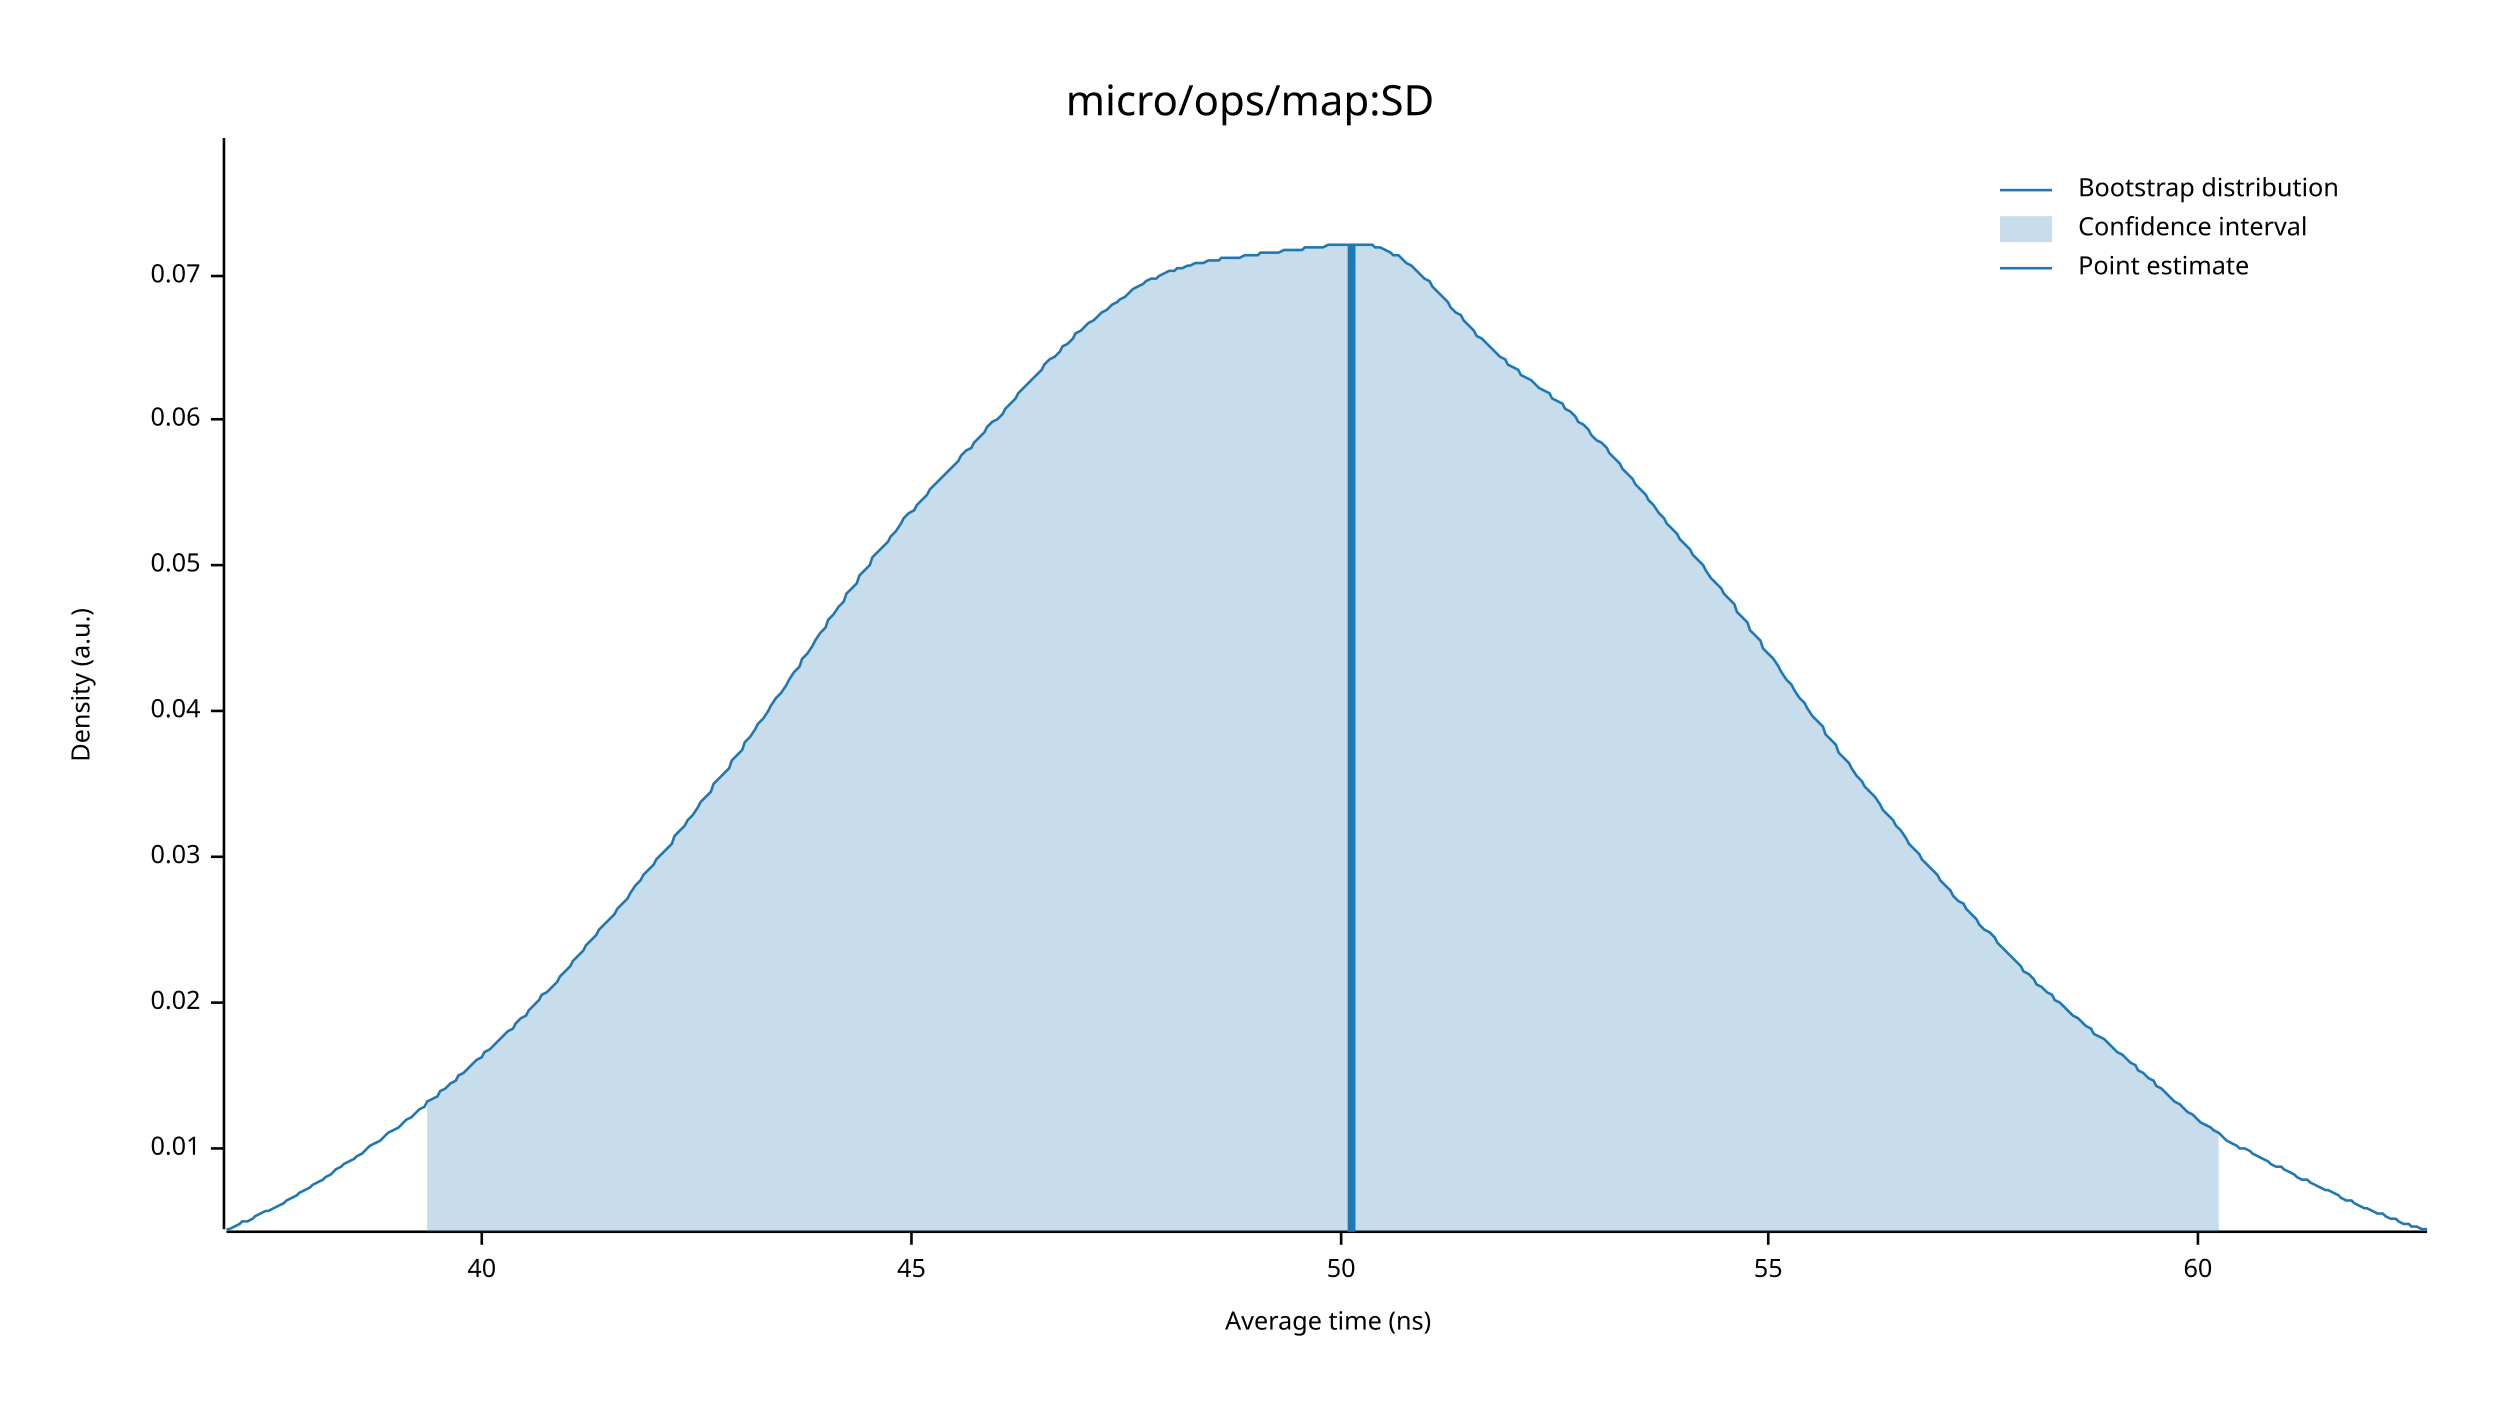
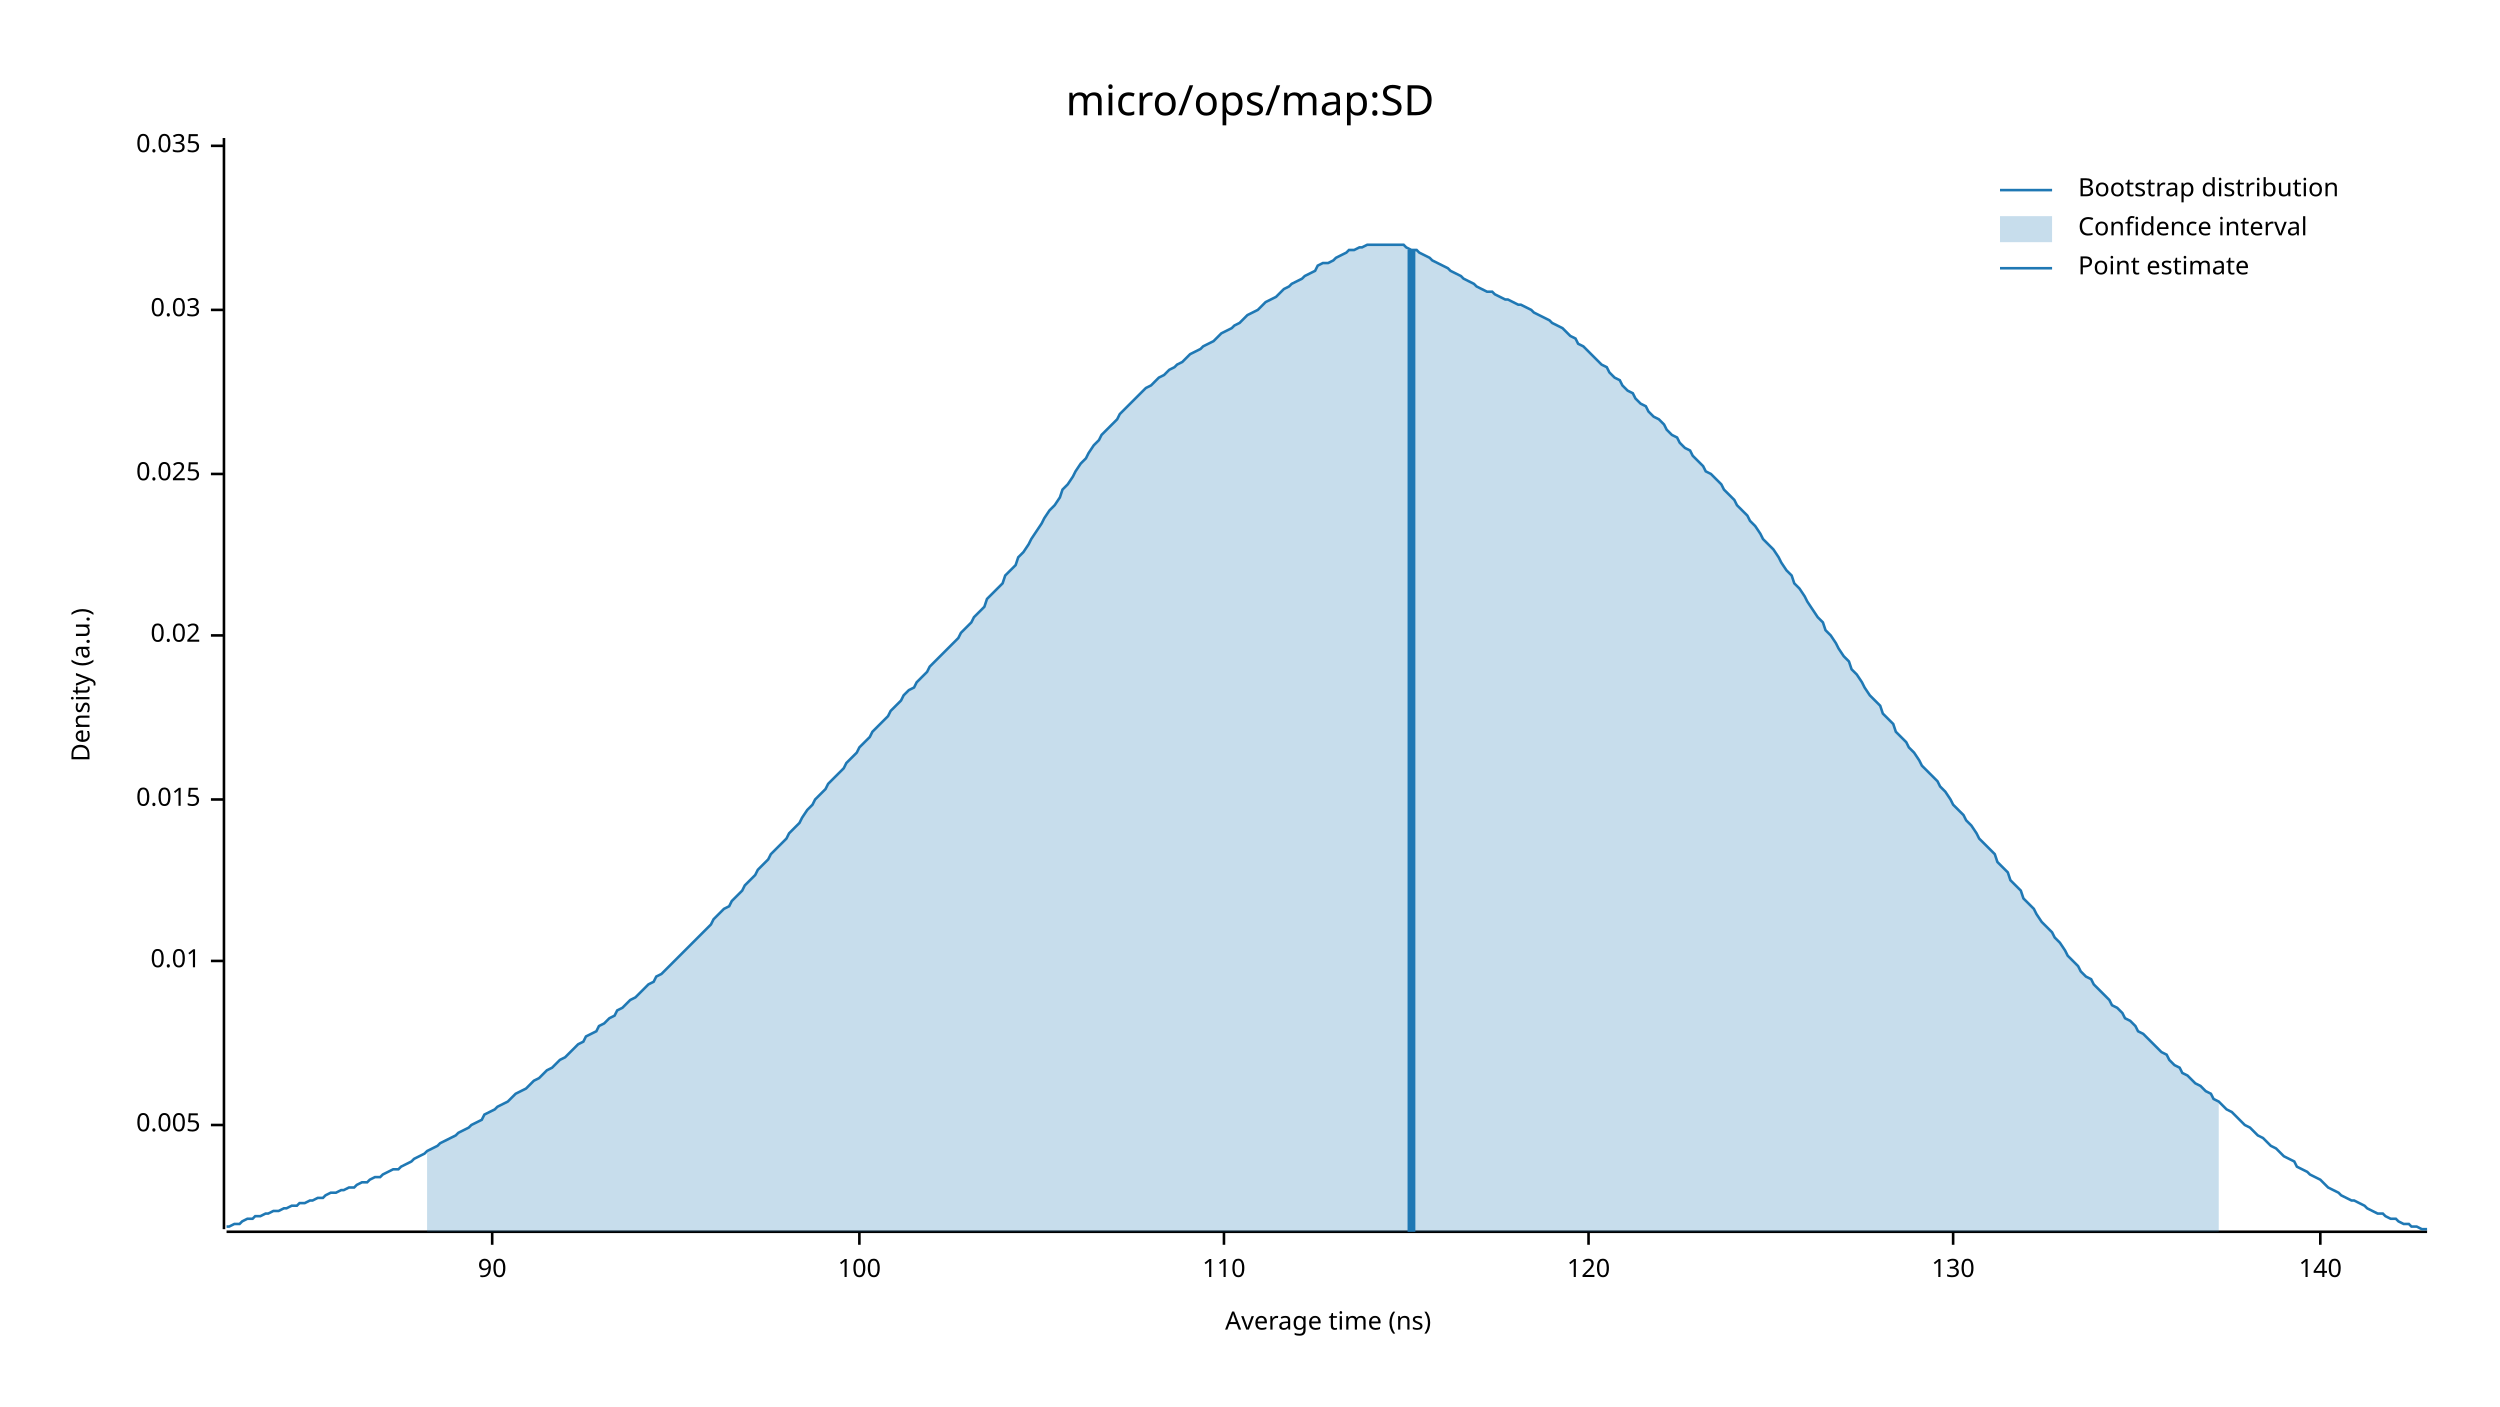
<svg xmlns="http://www.w3.org/2000/svg" width="960" height="540" viewBox="0 0 960 540">
  <text x="480" y="32" dy="0.76em" text-anchor="middle" font-family="sans-serif" font-size="16.129" opacity="1" fill="#000000">
micro/ops/map:SD
</text>
  <text x="27" y="263" dy="0.76em" text-anchor="middle" font-family="sans-serif" font-size="9.677" opacity="1" fill="#000000" transform="rotate(270, 27, 263)">
Density (a.u.)
</text>
  <text x="510" y="513" dy="-0.5ex" text-anchor="middle" font-family="sans-serif" font-size="9.677" opacity="1" fill="#000000">
Average time (ns)
</text>
  <polyline fill="none" opacity="1" stroke="#000000" stroke-width="1" points="86,53 86,472 " />
-   <text x="77" y="441" dy="0.5ex" text-anchor="end" font-family="sans-serif" font-size="9.677" opacity="1" fill="#000000">
+   <text x="77" y="432" dy="0.5ex" text-anchor="end" font-family="sans-serif" font-size="9.677" opacity="1" fill="#000000">
+ 0.005
+ </text>
+   <polyline fill="none" opacity="1" stroke="#000000" stroke-width="1" points="81,432 86,432 " />
+   <text x="77" y="369" dy="0.5ex" text-anchor="end" font-family="sans-serif" font-size="9.677" opacity="1" fill="#000000">
0.01
</text>
-   <polyline fill="none" opacity="1" stroke="#000000" stroke-width="1" points="81,441 86,441 " />
-   <text x="77" y="385" dy="0.5ex" text-anchor="end" font-family="sans-serif" font-size="9.677" opacity="1" fill="#000000">
+   <polyline fill="none" opacity="1" stroke="#000000" stroke-width="1" points="81,369 86,369 " />
+   <text x="77" y="307" dy="0.5ex" text-anchor="end" font-family="sans-serif" font-size="9.677" opacity="1" fill="#000000">
+ 0.015
+ </text>
+   <polyline fill="none" opacity="1" stroke="#000000" stroke-width="1" points="81,307 86,307 " />
+   <text x="77" y="244" dy="0.5ex" text-anchor="end" font-family="sans-serif" font-size="9.677" opacity="1" fill="#000000">
0.02
</text>
-   <polyline fill="none" opacity="1" stroke="#000000" stroke-width="1" points="81,385 86,385 " />
-   <text x="77" y="329" dy="0.5ex" text-anchor="end" font-family="sans-serif" font-size="9.677" opacity="1" fill="#000000">
+   <polyline fill="none" opacity="1" stroke="#000000" stroke-width="1" points="81,244 86,244 " />
+   <text x="77" y="182" dy="0.5ex" text-anchor="end" font-family="sans-serif" font-size="9.677" opacity="1" fill="#000000">
+ 0.025
+ </text>
+   <polyline fill="none" opacity="1" stroke="#000000" stroke-width="1" points="81,182 86,182 " />
+   <text x="77" y="119" dy="0.5ex" text-anchor="end" font-family="sans-serif" font-size="9.677" opacity="1" fill="#000000">
0.03
</text>
-   <polyline fill="none" opacity="1" stroke="#000000" stroke-width="1" points="81,329 86,329 " />
-   <text x="77" y="273" dy="0.5ex" text-anchor="end" font-family="sans-serif" font-size="9.677" opacity="1" fill="#000000">
- 0.04
+   <polyline fill="none" opacity="1" stroke="#000000" stroke-width="1" points="81,119 86,119 " />
+   <text x="77" y="56" dy="0.5ex" text-anchor="end" font-family="sans-serif" font-size="9.677" opacity="1" fill="#000000">
+ 0.035
</text>
-   <polyline fill="none" opacity="1" stroke="#000000" stroke-width="1" points="81,273 86,273 " />
-   <text x="77" y="217" dy="0.5ex" text-anchor="end" font-family="sans-serif" font-size="9.677" opacity="1" fill="#000000">
- 0.05
+   <polyline fill="none" opacity="1" stroke="#000000" stroke-width="1" points="81,56 86,56 " />
+   <polyline fill="none" opacity="1" stroke="#000000" stroke-width="1" points="87,473 932,473 " />
+   <text x="189" y="483" dy="0.76em" text-anchor="middle" font-family="sans-serif" font-size="9.677" opacity="1" fill="#000000">
+ 90
</text>
-   <polyline fill="none" opacity="1" stroke="#000000" stroke-width="1" points="81,217 86,217 " />
-   <text x="77" y="161" dy="0.5ex" text-anchor="end" font-family="sans-serif" font-size="9.677" opacity="1" fill="#000000">
- 0.06
+   <polyline fill="none" opacity="1" stroke="#000000" stroke-width="1" points="189,473 189,478 " />
+   <text x="330" y="483" dy="0.76em" text-anchor="middle" font-family="sans-serif" font-size="9.677" opacity="1" fill="#000000">
+ 100
</text>
-   <polyline fill="none" opacity="1" stroke="#000000" stroke-width="1" points="81,161 86,161 " />
-   <text x="77" y="106" dy="0.5ex" text-anchor="end" font-family="sans-serif" font-size="9.677" opacity="1" fill="#000000">
- 0.07
+   <polyline fill="none" opacity="1" stroke="#000000" stroke-width="1" points="330,473 330,478 " />
+   <text x="470" y="483" dy="0.76em" text-anchor="middle" font-family="sans-serif" font-size="9.677" opacity="1" fill="#000000">
+ 110
</text>
-   <polyline fill="none" opacity="1" stroke="#000000" stroke-width="1" points="81,106 86,106 " />
-   <polyline fill="none" opacity="1" stroke="#000000" stroke-width="1" points="87,473 932,473 " />
-   <text x="185" y="483" dy="0.76em" text-anchor="middle" font-family="sans-serif" font-size="9.677" opacity="1" fill="#000000">
- 40
+   <polyline fill="none" opacity="1" stroke="#000000" stroke-width="1" points="470,473 470,478 " />
+   <text x="610" y="483" dy="0.76em" text-anchor="middle" font-family="sans-serif" font-size="9.677" opacity="1" fill="#000000">
+ 120
</text>
-   <polyline fill="none" opacity="1" stroke="#000000" stroke-width="1" points="185,473 185,478 " />
-   <text x="350" y="483" dy="0.76em" text-anchor="middle" font-family="sans-serif" font-size="9.677" opacity="1" fill="#000000">
- 45
+   <polyline fill="none" opacity="1" stroke="#000000" stroke-width="1" points="610,473 610,478 " />
+   <text x="750" y="483" dy="0.76em" text-anchor="middle" font-family="sans-serif" font-size="9.677" opacity="1" fill="#000000">
+ 130
</text>
-   <polyline fill="none" opacity="1" stroke="#000000" stroke-width="1" points="350,473 350,478 " />
-   <text x="515" y="483" dy="0.76em" text-anchor="middle" font-family="sans-serif" font-size="9.677" opacity="1" fill="#000000">
- 50
+   <polyline fill="none" opacity="1" stroke="#000000" stroke-width="1" points="750,473 750,478 " />
+   <text x="891" y="483" dy="0.76em" text-anchor="middle" font-family="sans-serif" font-size="9.677" opacity="1" fill="#000000">
+ 140
</text>
-   <polyline fill="none" opacity="1" stroke="#000000" stroke-width="1" points="515,473 515,478 " />
-   <text x="679" y="483" dy="0.76em" text-anchor="middle" font-family="sans-serif" font-size="9.677" opacity="1" fill="#000000">
- 55
- </text>
-   <polyline fill="none" opacity="1" stroke="#000000" stroke-width="1" points="679,473 679,478 " />
-   <text x="844" y="483" dy="0.76em" text-anchor="middle" font-family="sans-serif" font-size="9.677" opacity="1" fill="#000000">
- 60
- </text>
-   <polyline fill="none" opacity="1" stroke="#000000" stroke-width="1" points="844,473 844,478 " />
-   <polyline fill="none" opacity="1" stroke="#1F78B4" stroke-width="1" points="87,472 88,472 90,471 92,470 93,469 95,469 97,468 98,467 100,466 102,465 103,465 105,464 107,463 109,462 110,461 112,460 114,459 115,458 117,457 119,456 120,455 122,454 124,453 125,452 127,451 129,449 131,448 132,447 134,446 136,445 137,444 139,443 141,441 142,440 144,439 146,438 147,437 149,435 151,434 153,433 154,432 156,430 158,429 159,428 161,426 163,425 164,423 166,422 168,421 169,419 171,418 173,416 175,415 176,413 178,412 180,410 181,409 183,407 185,406 186,404 188,403 190,401 191,400 193,398 195,396 197,395 198,393 200,391 202,390 203,388 205,386 207,384 208,382 210,381 212,379 214,377 215,375 217,373 219,371 220,369 222,367 224,365 225,363 227,361 229,359 230,357 232,355 234,353 236,351 237,349 239,347 241,345 242,343 244,340 246,338 247,336 249,334 251,332 252,330 254,328 256,326 258,324 259,321 261,319 263,317 264,315 266,313 268,310 269,308 271,306 273,304 274,301 276,299 278,297 280,295 281,292 283,290 285,288 286,285 288,283 290,280 291,278 293,276 295,273 296,271 298,268 300,266 302,263 303,261 305,258 307,256 308,253 310,251 312,248 313,246 315,243 317,241 318,238 320,236 322,233 324,231 325,228 327,226 329,224 330,221 332,219 334,217 335,214 337,212 339,210 341,208 342,206 344,204 346,201 347,199 349,197 351,196 352,194 354,192 356,190 357,188 359,186 361,184 363,182 364,181 366,179 368,177 369,175 371,173 373,172 374,170 376,168 378,166 379,164 381,162 383,161 385,159 386,157 388,155 390,153 391,151 393,149 395,147 396,146 398,144 400,142 401,140 403,138 405,137 407,135 408,133 410,132 412,130 413,128 415,127 417,125 418,124 420,123 422,121 423,120 425,119 427,117 429,116 430,115 432,114 434,112 435,111 437,110 439,109 440,108 442,107 444,107 445,106 447,105 449,104 451,104 452,103 454,103 456,102 457,102 459,101 461,101 462,101 464,100 466,100 468,100 469,99 471,99 473,99 474,99 476,99 478,98 479,98 481,98 483,98 484,97 486,97 488,97 490,97 491,97 493,96 495,96 496,96 498,96 500,96 501,95 503,95 505,95 506,95 508,95 510,94 512,94 513,94 515,94 517,94 518,94 520,94 522,94 523,94 525,94 527,94 528,95 530,95 532,96 534,97 535,98 537,98 539,100 540,101 542,102 544,104 545,105 547,107 549,108 550,110 552,112 554,114 556,116 557,118 559,120 561,121 562,123 564,125 566,127 567,129 569,130 571,132 573,134 574,135 576,137 578,138 579,140 581,141 583,142 584,144 586,145 588,146 589,147 591,149 593,150 595,151 596,153 598,154 600,155 601,157 603,158 605,160 606,162 608,163 610,165 611,167 613,169 615,170 617,172 618,174 620,176 622,178 623,180 625,182 627,184 628,186 630,188 632,190 633,192 635,194 637,197 639,199 640,201 642,203 644,205 645,207 647,209 649,211 650,213 652,215 654,217 655,219 657,222 659,224 661,226 662,228 664,230 666,232 667,235 669,237 671,239 672,242 674,244 676,246 677,249 679,251 681,253 683,256 684,258 686,261 688,263 689,265 691,268 693,270 694,272 696,275 698,277 700,279 701,282 703,284 705,286 706,289 708,291 710,293 711,295 713,298 715,300 716,302 718,304 720,306 722,309 723,311 725,313 727,315 728,317 730,319 732,322 733,324 735,326 737,328 738,330 740,332 742,334 744,336 745,338 747,340 749,342 750,344 752,346 754,347 755,349 757,351 759,353 760,355 762,357 764,358 766,360 767,362 769,364 771,366 772,367 774,369 776,371 777,373 779,374 781,376 782,378 784,379 786,381 788,382 789,384 791,385 793,387 794,388 796,390 798,391 799,392 801,394 803,395 804,397 806,398 808,399 810,401 811,402 813,404 815,405 816,406 818,408 820,409 821,411 823,412 825,414 827,415 828,417 830,418 832,420 833,421 835,423 837,424 838,425 840,427 842,428 843,429 845,431 847,432 849,433 850,434 852,435 854,437 855,438 857,439 859,440 860,441 862,441 864,442 865,443 867,444 869,445 871,446 872,447 874,448 876,448 877,449 879,450 881,451 882,452 884,453 886,453 887,454 889,455 891,456 893,457 894,457 896,458 898,459 899,460 901,461 903,461 904,462 906,463 908,464 909,464 911,465 913,466 915,466 916,467 918,468 920,468 921,469 923,470 925,470 926,471 928,471 930,472 932,472 " />
-   <polygon opacity="0.25" fill="#1F78B4" points="164,423 166,422 168,421 169,419 171,418 173,416 175,415 176,413 178,412 180,410 181,409 183,407 185,406 186,404 188,403 190,401 191,400 193,398 195,396 197,395 198,393 200,391 202,390 203,388 205,386 207,384 208,382 210,381 212,379 214,377 215,375 217,373 219,371 220,369 222,367 224,365 225,363 227,361 229,359 230,357 232,355 234,353 236,351 237,349 239,347 241,345 242,343 244,340 246,338 247,336 249,334 251,332 252,330 254,328 256,326 258,324 259,321 261,319 263,317 264,315 266,313 268,310 269,308 271,306 273,304 274,301 276,299 278,297 280,295 281,292 283,290 285,288 286,285 288,283 290,280 291,278 293,276 295,273 296,271 298,268 300,266 302,263 303,261 305,258 307,256 308,253 310,251 312,248 313,246 315,243 317,241 318,238 320,236 322,233 324,231 325,228 327,226 329,224 330,221 332,219 334,217 335,214 337,212 339,210 341,208 342,206 344,204 346,201 347,199 349,197 351,196 352,194 354,192 356,190 357,188 359,186 361,184 363,182 364,181 366,179 368,177 369,175 371,173 373,172 374,170 376,168 378,166 379,164 381,162 383,161 385,159 386,157 388,155 390,153 391,151 393,149 395,147 396,146 398,144 400,142 401,140 403,138 405,137 407,135 408,133 410,132 412,130 413,128 415,127 417,125 418,124 420,123 422,121 423,120 425,119 427,117 429,116 430,115 432,114 434,112 435,111 437,110 439,109 440,108 442,107 444,107 445,106 447,105 449,104 451,104 452,103 454,103 456,102 457,102 459,101 461,101 462,101 464,100 466,100 468,100 469,99 471,99 473,99 474,99 476,99 478,98 479,98 481,98 483,98 484,97 486,97 488,97 490,97 491,97 493,96 495,96 496,96 498,96 500,96 501,95 503,95 505,95 506,95 508,95 510,94 512,94 513,94 515,94 517,94 518,94 520,94 522,94 523,94 525,94 527,94 528,95 530,95 532,96 534,97 535,98 537,98 539,100 540,101 542,102 544,104 545,105 547,107 549,108 550,110 552,112 554,114 556,116 557,118 559,120 561,121 562,123 564,125 566,127 567,129 569,130 571,132 573,134 574,135 576,137 578,138 579,140 581,141 583,142 584,144 586,145 588,146 589,147 591,149 593,150 595,151 596,153 598,154 600,155 601,157 603,158 605,160 606,162 608,163 610,165 611,167 613,169 615,170 617,172 618,174 620,176 622,178 623,180 625,182 627,184 628,186 630,188 632,190 633,192 635,194 637,197 639,199 640,201 642,203 644,205 645,207 647,209 649,211 650,213 652,215 654,217 655,219 657,222 659,224 661,226 662,228 664,230 666,232 667,235 669,237 671,239 672,242 674,244 676,246 677,249 679,251 681,253 683,256 684,258 686,261 688,263 689,265 691,268 693,270 694,272 696,275 698,277 700,279 701,282 703,284 705,286 706,289 708,291 710,293 711,295 713,298 715,300 716,302 718,304 720,306 722,309 723,311 725,313 727,315 728,317 730,319 732,322 733,324 735,326 737,328 738,330 740,332 742,334 744,336 745,338 747,340 749,342 750,344 752,346 754,347 755,349 757,351 759,353 760,355 762,357 764,358 766,360 767,362 769,364 771,366 772,367 774,369 776,371 777,373 779,374 781,376 782,378 784,379 786,381 788,382 789,384 791,385 793,387 794,388 796,390 798,391 799,392 801,394 803,395 804,397 806,398 808,399 810,401 811,402 813,404 815,405 816,406 818,408 820,409 821,411 823,412 825,414 827,415 828,417 830,418 832,420 833,421 835,423 837,424 838,425 840,427 842,428 843,429 845,431 847,432 849,433 850,434 852,435 852,473 164,473 " />
-   <polyline fill="none" opacity="1" stroke="#1F78B4" stroke-width="3" points="519,473 519,94 " />
+   <polyline fill="none" opacity="1" stroke="#000000" stroke-width="1" points="891,473 891,478 " />
+   <polyline fill="none" opacity="1" stroke="#1F78B4" stroke-width="1" points="87,471 88,471 90,470 92,470 93,469 95,468 97,468 98,467 100,467 102,466 103,466 105,465 107,465 109,464 110,464 112,463 114,463 115,462 117,462 119,461 120,461 122,460 124,460 125,459 127,458 129,458 131,457 132,457 134,456 136,456 137,455 139,454 141,454 142,453 144,452 146,452 147,451 149,450 151,449 153,449 154,448 156,447 158,446 159,445 161,444 163,443 164,442 166,441 168,440 169,439 171,438 173,437 175,436 176,435 178,434 180,433 181,432 183,431 185,430 186,428 188,427 190,426 191,425 193,424 195,423 197,421 198,420 200,419 202,418 203,417 205,415 207,414 208,413 210,411 212,410 214,408 215,407 217,406 219,404 220,403 222,401 224,400 225,398 227,397 229,396 230,394 232,393 234,391 236,390 237,388 239,387 241,385 242,384 244,383 246,381 247,380 249,378 251,377 252,375 254,374 256,372 258,370 259,369 261,367 263,365 264,364 266,362 268,360 269,359 271,357 273,355 274,353 276,351 278,349 280,348 281,346 283,344 285,342 286,340 288,338 290,336 291,334 293,332 295,330 296,328 298,326 300,324 302,322 303,320 305,318 307,316 308,314 310,311 312,309 313,307 315,305 317,303 318,301 320,299 322,297 324,295 325,293 327,291 329,289 330,287 332,285 334,283 335,281 337,279 339,277 341,275 342,273 344,271 346,269 347,267 349,265 351,264 352,262 354,260 356,258 357,256 359,254 361,252 363,250 364,249 366,247 368,245 369,243 371,241 373,239 374,237 376,235 378,233 379,230 381,228 383,226 385,224 386,221 388,219 390,217 391,214 393,212 395,209 396,207 398,204 400,201 401,199 403,196 405,194 407,191 408,188 410,186 412,183 413,181 415,178 417,176 418,174 420,171 422,169 423,167 425,165 427,163 429,161 430,159 432,157 434,155 435,154 437,152 439,150 440,149 442,148 444,146 445,145 447,144 449,142 451,141 452,140 454,139 456,137 457,136 459,135 461,134 462,133 464,132 466,131 468,129 469,128 471,127 473,126 474,125 476,124 478,122 479,121 481,120 483,119 484,118 486,116 488,115 490,114 491,113 493,111 495,110 496,109 498,108 500,107 501,106 503,105 505,104 506,102 508,101 510,101 512,100 513,99 515,98 517,97 518,96 520,96 522,95 523,95 525,94 527,94 528,94 530,94 532,94 534,94 535,94 537,94 539,94 540,95 542,96 544,96 545,97 547,98 549,99 550,100 552,101 554,102 556,103 557,104 559,105 561,106 562,107 564,108 566,109 567,110 569,111 571,112 573,112 574,113 576,114 578,115 579,115 581,116 583,117 584,117 586,118 588,119 589,120 591,121 593,122 595,123 596,124 598,125 600,126 601,127 603,129 605,130 606,132 608,133 610,135 611,136 613,138 615,140 617,141 618,143 620,145 622,146 623,148 625,150 627,151 628,153 630,155 632,156 633,158 635,160 637,161 639,163 640,165 642,167 644,168 645,170 647,172 649,173 650,175 652,177 654,179 655,181 657,182 659,184 661,186 662,188 664,190 666,192 667,194 669,196 671,198 672,200 674,202 676,205 677,207 679,209 681,211 683,214 684,216 686,219 688,221 689,224 691,226 693,229 694,231 696,234 698,237 700,239 701,242 703,244 705,247 706,249 708,252 710,254 711,257 713,259 715,262 716,264 718,267 720,269 722,271 723,274 725,276 727,278 728,281 730,283 732,285 733,287 735,289 737,292 738,294 740,296 742,298 744,300 745,302 747,304 749,307 750,309 752,311 754,313 755,315 757,317 759,320 760,322 762,324 764,326 766,328 767,331 769,333 771,335 772,338 774,340 776,342 777,345 779,347 781,349 782,351 784,354 786,356 788,358 789,360 791,362 793,365 794,367 796,369 798,371 799,373 801,375 803,376 804,378 806,380 808,382 810,384 811,386 813,387 815,389 816,391 818,392 820,394 821,396 823,397 825,399 827,401 828,402 830,404 832,405 833,407 835,409 837,410 838,412 840,413 842,415 843,416 845,417 847,419 849,420 850,422 852,423 854,425 855,426 857,427 859,429 860,430 862,432 864,433 865,434 867,436 869,437 871,439 872,440 874,441 876,443 877,444 879,445 881,446 882,448 884,449 886,450 887,451 889,452 891,453 893,455 894,456 896,457 898,458 899,459 901,460 903,461 904,461 906,462 908,463 909,464 911,465 913,466 915,466 916,467 918,468 920,468 921,469 923,470 925,470 926,471 928,471 930,472 932,472 " />
+   <polygon opacity="0.25" fill="#1F78B4" points="164,442 166,441 168,440 169,439 171,438 173,437 175,436 176,435 178,434 180,433 181,432 183,431 185,430 186,428 188,427 190,426 191,425 193,424 195,423 197,421 198,420 200,419 202,418 203,417 205,415 207,414 208,413 210,411 212,410 214,408 215,407 217,406 219,404 220,403 222,401 224,400 225,398 227,397 229,396 230,394 232,393 234,391 236,390 237,388 239,387 241,385 242,384 244,383 246,381 247,380 249,378 251,377 252,375 254,374 256,372 258,370 259,369 261,367 263,365 264,364 266,362 268,360 269,359 271,357 273,355 274,353 276,351 278,349 280,348 281,346 283,344 285,342 286,340 288,338 290,336 291,334 293,332 295,330 296,328 298,326 300,324 302,322 303,320 305,318 307,316 308,314 310,311 312,309 313,307 315,305 317,303 318,301 320,299 322,297 324,295 325,293 327,291 329,289 330,287 332,285 334,283 335,281 337,279 339,277 341,275 342,273 344,271 346,269 347,267 349,265 351,264 352,262 354,260 356,258 357,256 359,254 361,252 363,250 364,249 366,247 368,245 369,243 371,241 373,239 374,237 376,235 378,233 379,230 381,228 383,226 385,224 386,221 388,219 390,217 391,214 393,212 395,209 396,207 398,204 400,201 401,199 403,196 405,194 407,191 408,188 410,186 412,183 413,181 415,178 417,176 418,174 420,171 422,169 423,167 425,165 427,163 429,161 430,159 432,157 434,155 435,154 437,152 439,150 440,149 442,148 444,146 445,145 447,144 449,142 451,141 452,140 454,139 456,137 457,136 459,135 461,134 462,133 464,132 466,131 468,129 469,128 471,127 473,126 474,125 476,124 478,122 479,121 481,120 483,119 484,118 486,116 488,115 490,114 491,113 493,111 495,110 496,109 498,108 500,107 501,106 503,105 505,104 506,102 508,101 510,101 512,100 513,99 515,98 517,97 518,96 520,96 522,95 523,95 525,94 527,94 528,94 530,94 532,94 534,94 535,94 537,94 539,94 540,95 542,96 544,96 545,97 547,98 549,99 550,100 552,101 554,102 556,103 557,104 559,105 561,106 562,107 564,108 566,109 567,110 569,111 571,112 573,112 574,113 576,114 578,115 579,115 581,116 583,117 584,117 586,118 588,119 589,120 591,121 593,122 595,123 596,124 598,125 600,126 601,127 603,129 605,130 606,132 608,133 610,135 611,136 613,138 615,140 617,141 618,143 620,145 622,146 623,148 625,150 627,151 628,153 630,155 632,156 633,158 635,160 637,161 639,163 640,165 642,167 644,168 645,170 647,172 649,173 650,175 652,177 654,179 655,181 657,182 659,184 661,186 662,188 664,190 666,192 667,194 669,196 671,198 672,200 674,202 676,205 677,207 679,209 681,211 683,214 684,216 686,219 688,221 689,224 691,226 693,229 694,231 696,234 698,237 700,239 701,242 703,244 705,247 706,249 708,252 710,254 711,257 713,259 715,262 716,264 718,267 720,269 722,271 723,274 725,276 727,278 728,281 730,283 732,285 733,287 735,289 737,292 738,294 740,296 742,298 744,300 745,302 747,304 749,307 750,309 752,311 754,313 755,315 757,317 759,320 760,322 762,324 764,326 766,328 767,331 769,333 771,335 772,338 774,340 776,342 777,345 779,347 781,349 782,351 784,354 786,356 788,358 789,360 791,362 793,365 794,367 796,369 798,371 799,373 801,375 803,376 804,378 806,380 808,382 810,384 811,386 813,387 815,389 816,391 818,392 820,394 821,396 823,397 825,399 827,401 828,402 830,404 832,405 833,407 835,409 837,410 838,412 840,413 842,415 843,416 845,417 847,419 849,420 850,422 852,423 852,473 164,473 " />
+   <polyline fill="none" opacity="1" stroke="#1F78B4" stroke-width="3" points="542,473 542,96 " />
  <text x="798" y="68" dy="0.76em" text-anchor="start" font-family="sans-serif" font-size="9.677" opacity="1" fill="#000000">
Bootstrap distribution
</text>
  <text x="798" y="83" dy="0.76em" text-anchor="start" font-family="sans-serif" font-size="9.677" opacity="1" fill="#000000">
Confidence interval
</text>
  <text x="798" y="98" dy="0.76em" text-anchor="start" font-family="sans-serif" font-size="9.677" opacity="1" fill="#000000">
Point estimate
</text>
  <polyline fill="none" opacity="1" stroke="#1F78B4" stroke-width="1" points="768,73 788,73 " />
  <rect x="768" y="83" width="20" height="10" opacity="0.25" fill="#1F78B4" stroke="none" />
  <polyline fill="none" opacity="1" stroke="#1F78B4" stroke-width="1" points="768,103 788,103 " />
</svg>
